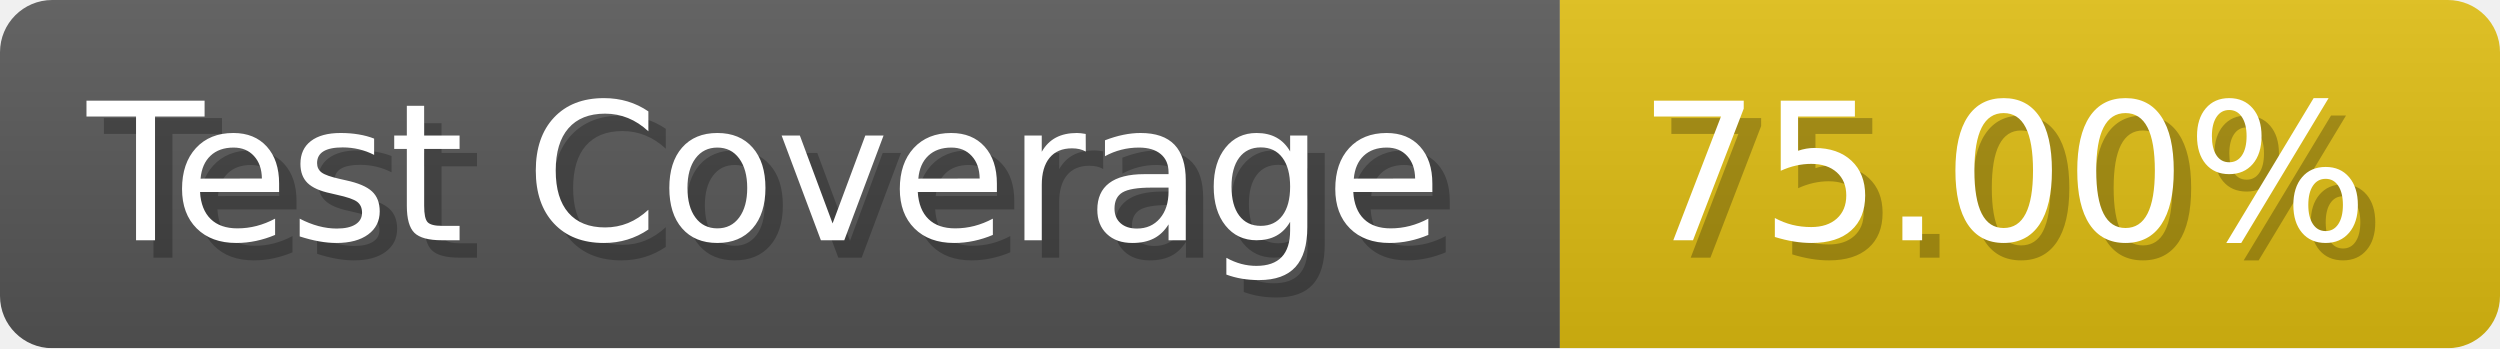
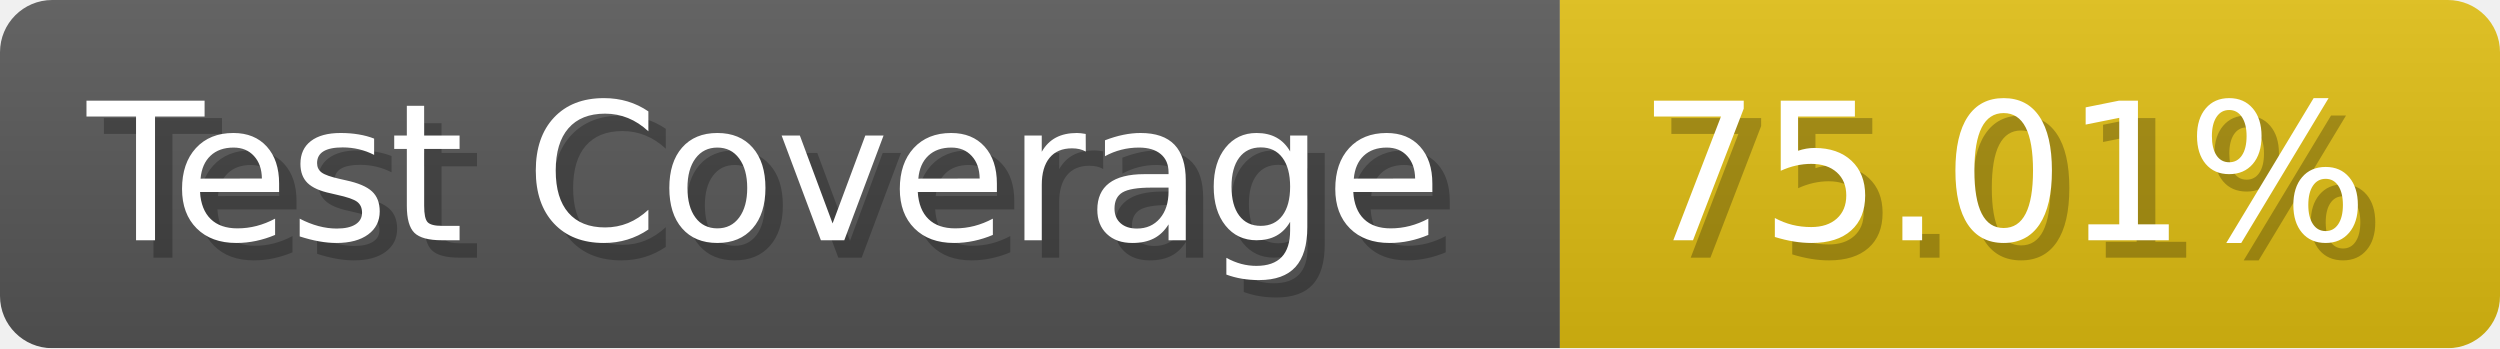
- <svg xmlns="http://www.w3.org/2000/svg" width="143.6" height="20" viewBox="0 0 1436 200" role="img" aria-label="Test Coverage: 75.00%">
+ <svg xmlns="http://www.w3.org/2000/svg" width="143.6" height="20" viewBox="0 0 1436 200" role="img" aria-label="Test Coverage: 75.01%">
  <linearGradient id="a" x2="0" y2="100%">
    <stop offset="0" stop-opacity=".1" stop-color="#EEE" />
    <stop offset="1" stop-opacity=".1" />
  </linearGradient>
  <mask id="m">
    <rect width="1436" height="200" rx="30" fill="#FFF" />
  </mask>
  <g mask="url(#m)">
    <rect width="896" height="200" fill="#555" />
    <rect width="540" height="200" fill="#DB1" x="896" />
    <rect width="1436" height="200" fill="url(#a)" />
  </g>
  <g aria-hidden="true" fill="#fff" text-anchor="start" font-family="Verdana,DejaVu Sans,sans-serif" font-size="110">
    <text x="60" y="148" textLength="796" fill="#000" opacity="0.25">Test Coverage</text>
    <text x="50" y="138" textLength="796">Test Coverage</text>
-     <text x="951" y="148" textLength="440" fill="#000" opacity="0.25">75.00%</text>
-     <text x="941" y="138" textLength="440">75.00%</text>
+     <text x="951" y="148" textLength="440" fill="#000" opacity="0.25">75.01%</text>
+     <text x="941" y="138" textLength="440">75.01%</text>
  </g>
</svg>
